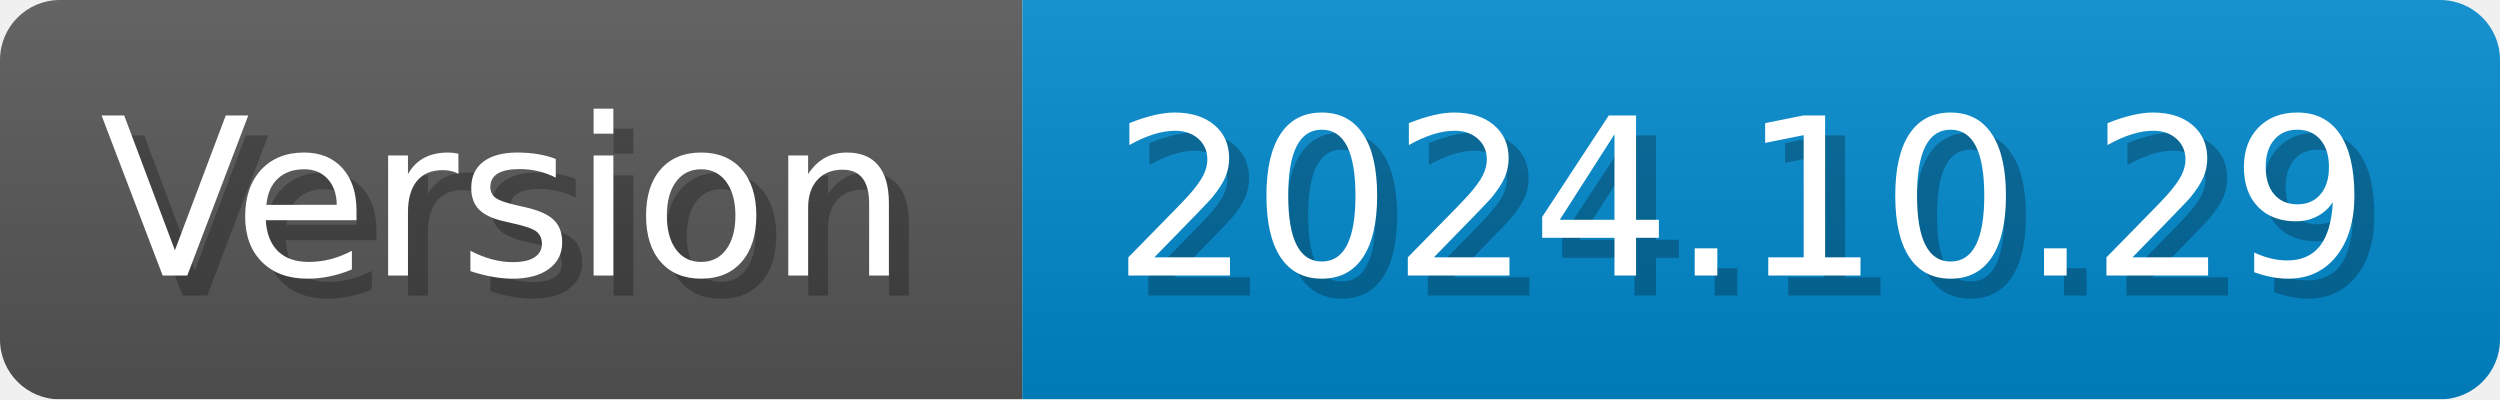
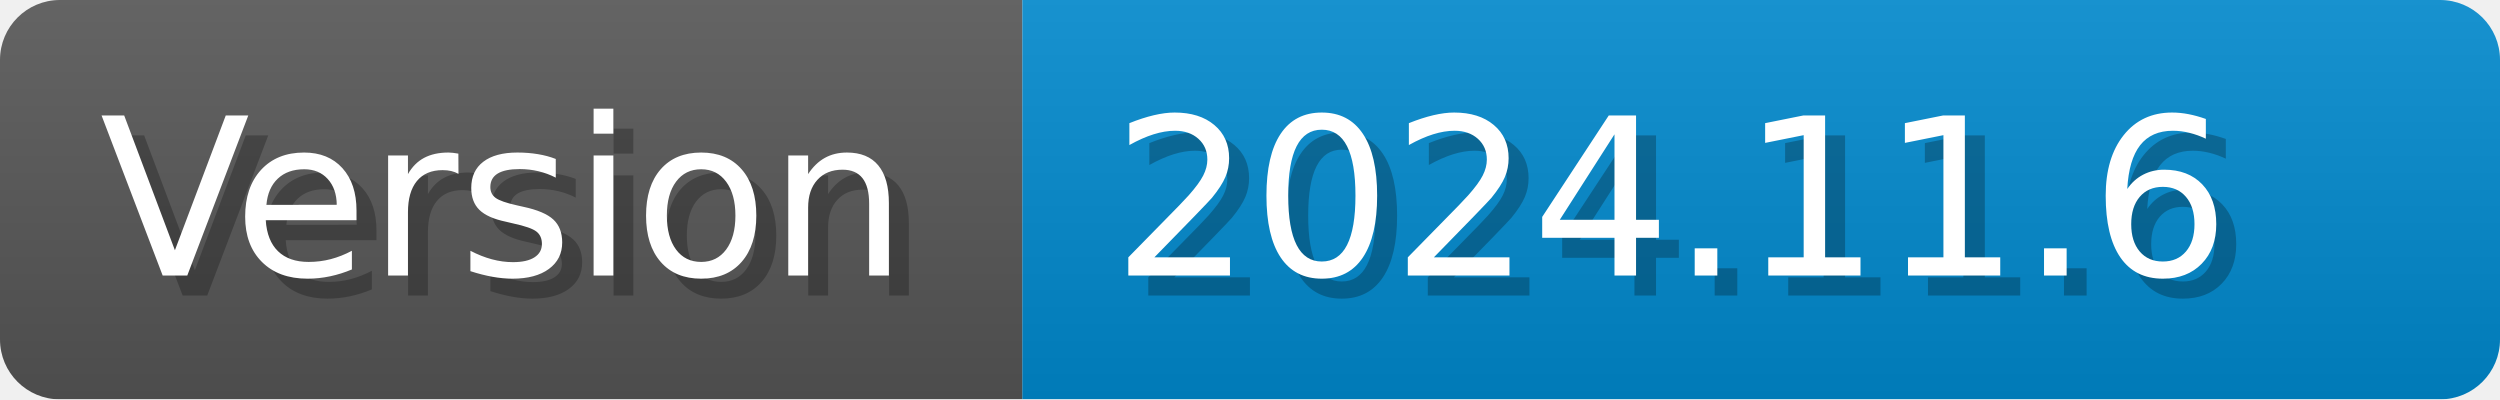
- <svg xmlns="http://www.w3.org/2000/svg" width="125.2" height="20" viewBox="0 0 1252 200" role="img" aria-label="Version: 2024.10.29">
+ <svg xmlns="http://www.w3.org/2000/svg" width="125.2" height="20" viewBox="0 0 1252 200" role="img" aria-label="Version: 2024.11.6">
  <linearGradient id="CEJbL" x2="0" y2="100%">
    <stop offset="0" stop-opacity=".1" stop-color="#EEE" />
    <stop offset="1" stop-opacity=".1" />
  </linearGradient>
  <mask id="erize">
    <rect width="1252" height="200" rx="30" fill="#FFF" />
  </mask>
  <g mask="url(#erize)">
    <rect width="512" height="200" fill="#555" />
    <rect width="740" height="200" fill="#08C" x="512" />
    <rect width="1252" height="200" fill="url(#CEJbL)" />
  </g>
  <g aria-hidden="true" fill="#fff" text-anchor="start" font-family="Verdana,DejaVu Sans,sans-serif" font-size="110">
    <text x="60" y="148" textLength="412" fill="#000" opacity="0.25">Version</text>
    <text x="50" y="138" textLength="412">Version</text>
-     <text x="567" y="148" textLength="640" fill="#000" opacity="0.25">2024.10.29</text>
-     <text x="557" y="138" textLength="640">2024.10.29</text>
+     <text x="567" y="148" textLength="640" fill="#000" opacity="0.25">2024.11.6</text>
+     <text x="557" y="138" textLength="640">2024.11.6</text>
  </g>
</svg>
